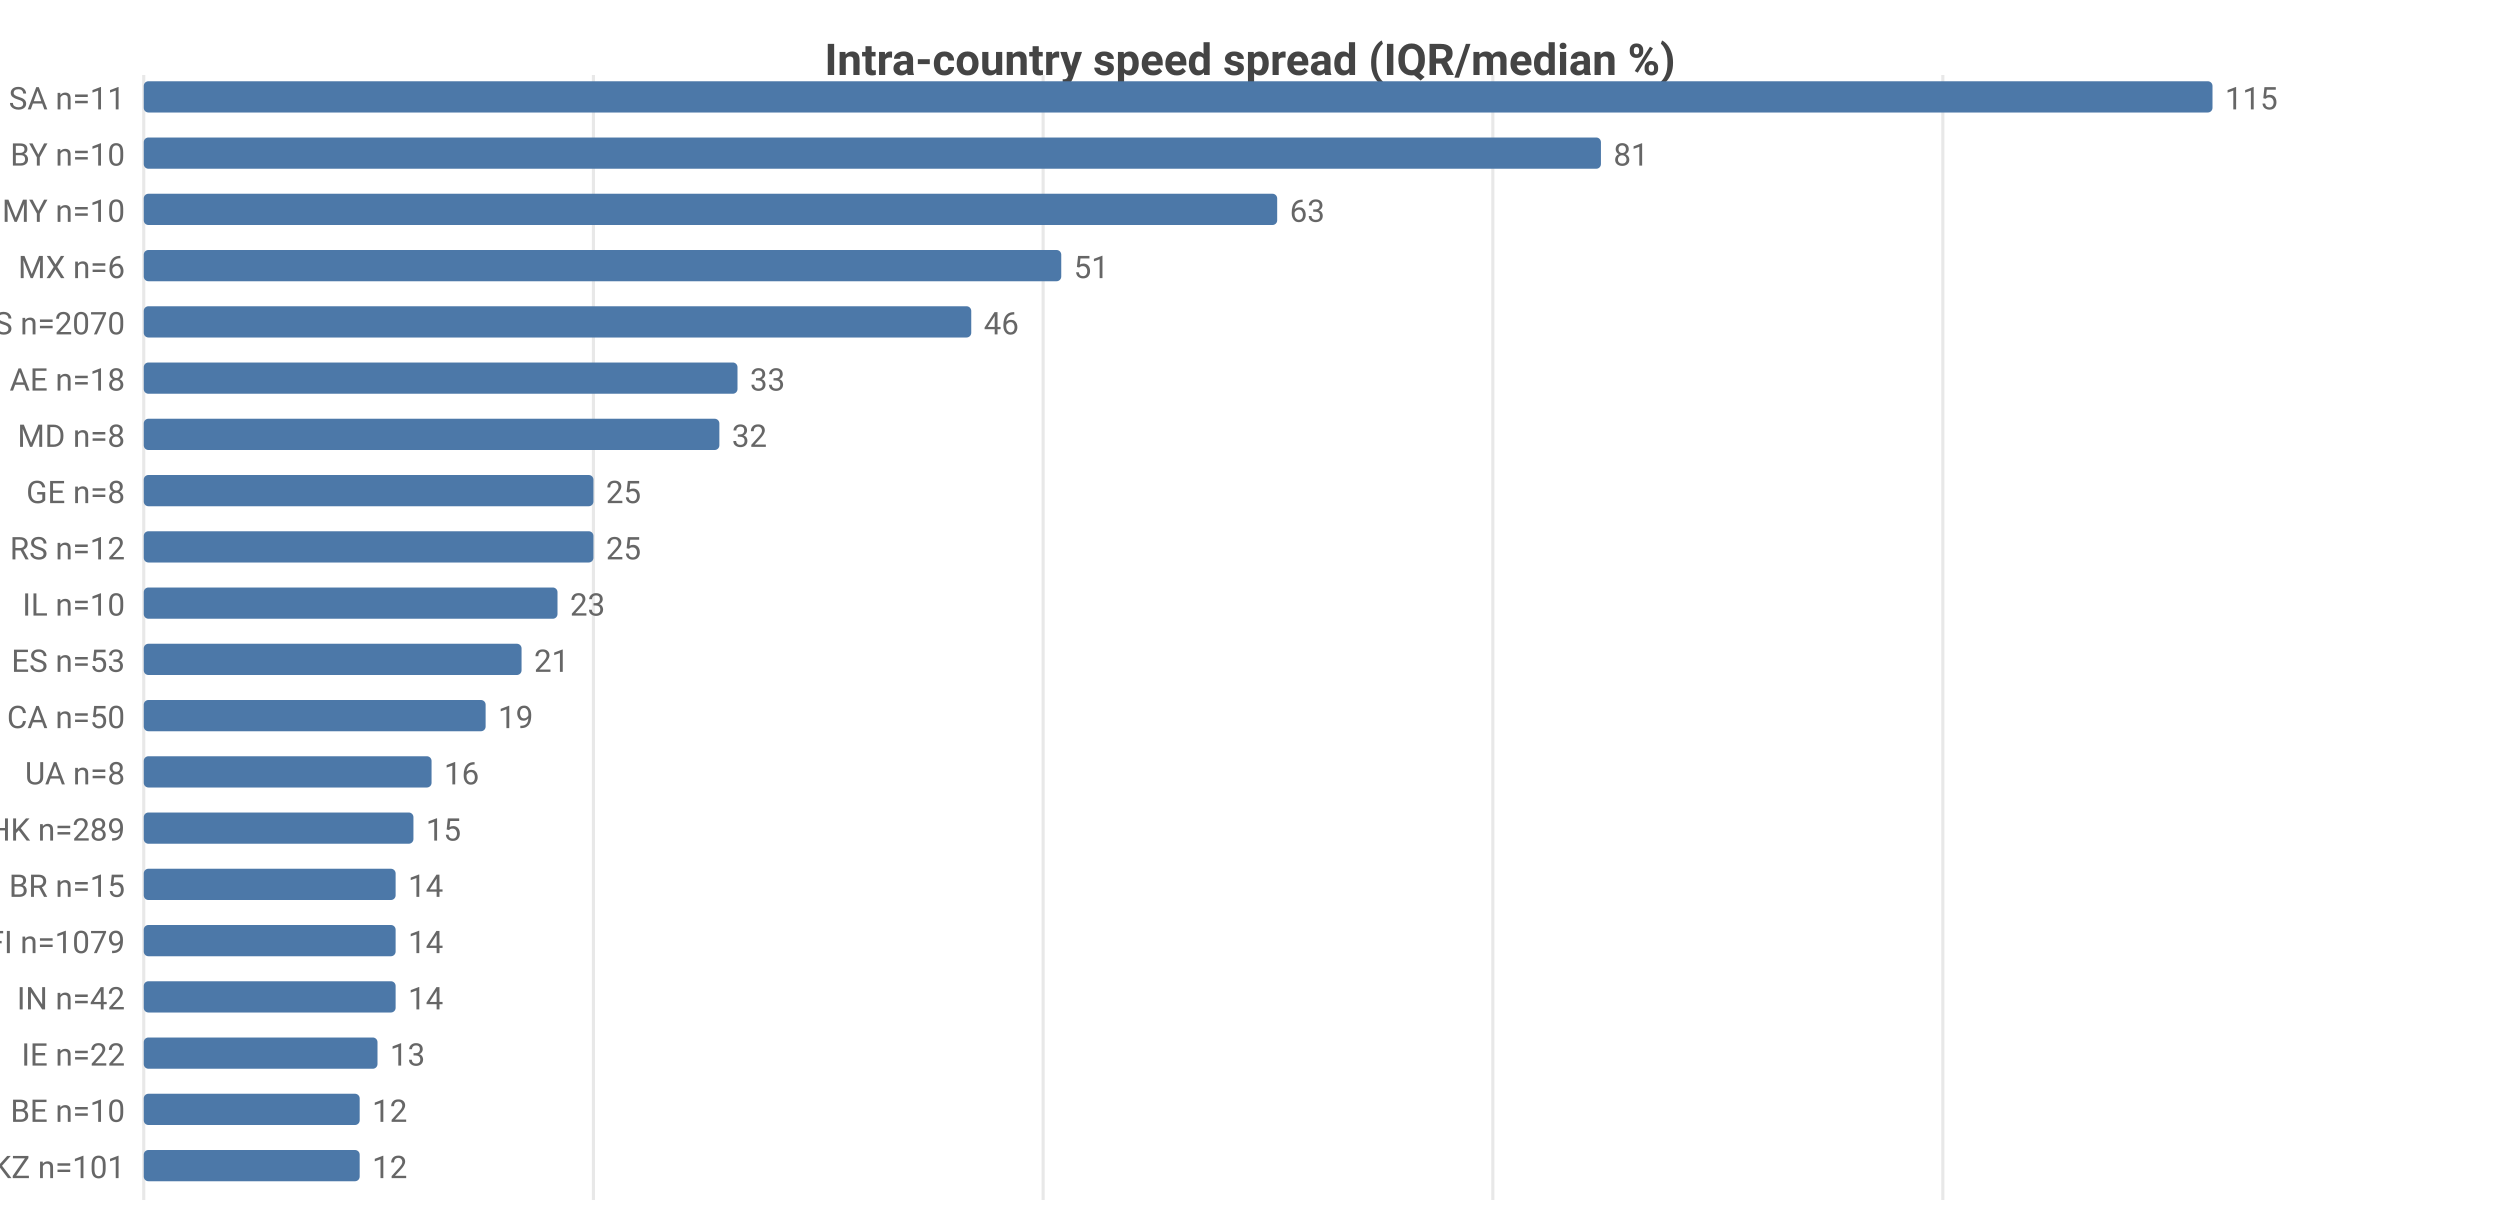
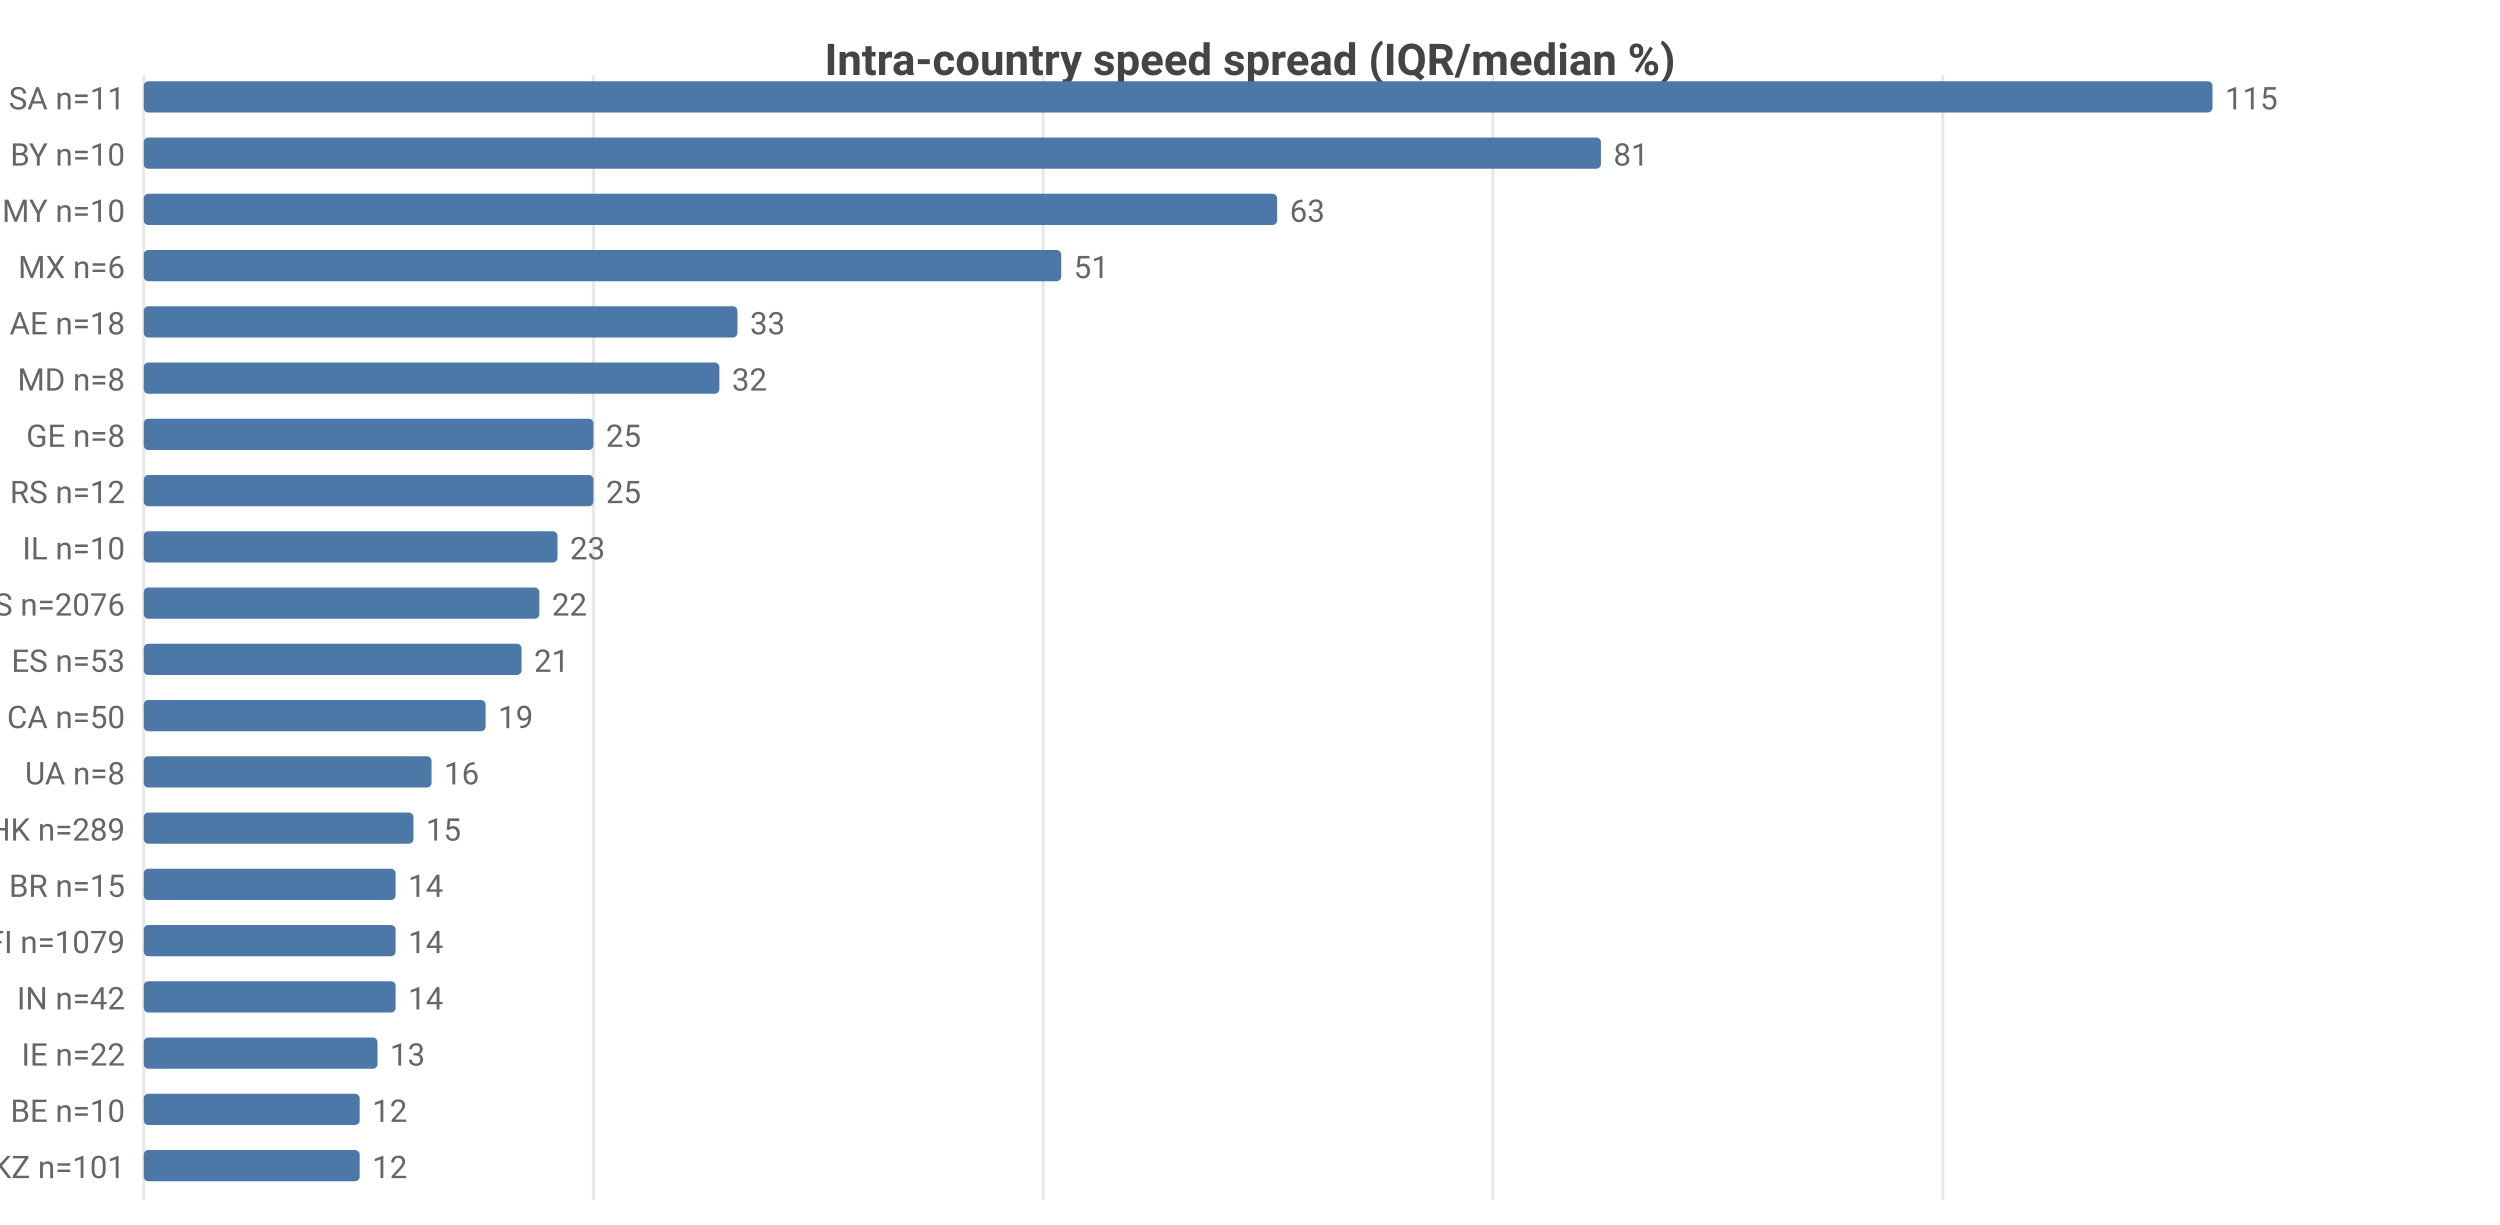
<svg xmlns="http://www.w3.org/2000/svg" width="800" height="392" viewBox="0 0 800 392">
  <rect width="800" height="392" fill="#ffffff" />
  <style>text{font-family:system-ui,-apple-system,'Segoe UI',Roboto,sans-serif}.g{stroke:#e8e8e8;stroke-width:1}.a{stroke:#999;stroke-width:1}.t{font-size:10px;fill:#666}.m{font-size:10px;text-anchor:middle;fill:#666}.e{font-size:10px;text-anchor:end;fill:#666}.l{font-size:11px;fill:#333}.tt{font-size:14px;font-weight:600;text-anchor:middle;fill:#444}.em{font-size:13px;text-anchor:middle;fill:#999}</style>
  <text class="tt" x="400.0" y="24">Intra-country speed spread (IQR/median %)</text>
  <line class="g" x1="46" y1="24" x2="46" y2="384" />
  <line class="g" x1="189.9" y1="24" x2="189.9" y2="384" />
  <line class="g" x1="333.8" y1="24" x2="333.8" y2="384" />
  <line class="g" x1="477.7" y1="24" x2="477.7" y2="384" />
  <line class="g" x1="621.7" y1="24" x2="621.7" y2="384" />
  <text class="e" x="40" y="35">SA n=11</text>
  <rect x="46" y="26" width="662" height="10" fill="#4c78a8" rx="1.5" />
  <text class="t" x="712" y="35">115</text>
  <text class="e" x="40" y="53">BY n=10</text>
  <rect x="46" y="44" width="466.3" height="10" fill="#4c78a8" rx="1.5" />
  <text class="t" x="516.3" y="53">81</text>
  <text class="e" x="40" y="71">MY n=10</text>
  <rect x="46" y="62" width="362.7" height="10" fill="#4c78a8" rx="1.5" />
  <text class="t" x="412.7" y="71">63</text>
  <text class="e" x="40" y="89">MX n=6</text>
  <rect x="46" y="80" width="293.6" height="10" fill="#4c78a8" rx="1.5" />
  <text class="t" x="343.6" y="89">51</text>
-   <text class="e" x="40" y="107">US n=2070</text>
-   <rect x="46" y="98" width="264.8" height="10" fill="#4c78a8" rx="1.5" />
-   <text class="t" x="314.8" y="107">46</text>
-   <text class="e" x="40" y="125">AE n=18</text>
-   <rect x="46" y="116" width="190.0" height="10" fill="#4c78a8" rx="1.5" />
-   <text class="t" x="240.0" y="125">33</text>
-   <text class="e" x="40" y="143">MD n=8</text>
-   <rect x="46" y="134" width="184.2" height="10" fill="#4c78a8" rx="1.5" />
-   <text class="t" x="234.2" y="143">32</text>
-   <text class="e" x="40" y="161">GE n=8</text>
+   <text class="e" x="40" y="107">AE n=18</text>
+   <rect x="46" y="98" width="190.0" height="10" fill="#4c78a8" rx="1.5" />
+   <text class="t" x="240.0" y="107">33</text>
+   <text class="e" x="40" y="125">MD n=8</text>
+   <rect x="46" y="116" width="184.2" height="10" fill="#4c78a8" rx="1.5" />
+   <text class="t" x="234.2" y="125">32</text>
+   <text class="e" x="40" y="143">GE n=8</text>
+   <rect x="46" y="134" width="143.9" height="10" fill="#4c78a8" rx="1.5" />
+   <text class="t" x="193.9" y="143">25</text>
+   <text class="e" x="40" y="161">RS n=12</text>
  <rect x="46" y="152" width="143.9" height="10" fill="#4c78a8" rx="1.5" />
  <text class="t" x="193.9" y="161">25</text>
-   <text class="e" x="40" y="179">RS n=12</text>
-   <rect x="46" y="170" width="143.9" height="10" fill="#4c78a8" rx="1.5" />
-   <text class="t" x="193.9" y="179">25</text>
-   <text class="e" x="40" y="197">IL n=10</text>
-   <rect x="46" y="188" width="132.4" height="10" fill="#4c78a8" rx="1.5" />
-   <text class="t" x="182.4" y="197">23</text>
+   <text class="e" x="40" y="179">IL n=10</text>
+   <rect x="46" y="170" width="132.4" height="10" fill="#4c78a8" rx="1.5" />
+   <text class="t" x="182.4" y="179">23</text>
+   <text class="e" x="40" y="197">US n=2076</text>
+   <rect x="46" y="188" width="126.6" height="10" fill="#4c78a8" rx="1.5" />
+   <text class="t" x="176.6" y="197">22</text>
  <text class="e" x="40" y="215">ES n=53</text>
  <rect x="46" y="206" width="120.9" height="10" fill="#4c78a8" rx="1.5" />
  <text class="t" x="170.9" y="215">21</text>
  <text class="e" x="40" y="233">CA n=50</text>
  <rect x="46" y="224" width="109.4" height="10" fill="#4c78a8" rx="1.5" />
  <text class="t" x="159.4" y="233">19</text>
  <text class="e" x="40" y="251">UA n=8</text>
  <rect x="46" y="242" width="92.1" height="10" fill="#4c78a8" rx="1.5" />
  <text class="t" x="142.1" y="251">16</text>
  <text class="e" x="40" y="269">HK n=289</text>
  <rect x="46" y="260" width="86.3" height="10" fill="#4c78a8" rx="1.5" />
  <text class="t" x="136.3" y="269">15</text>
  <text class="e" x="40" y="287">BR n=15</text>
  <rect x="46" y="278" width="80.6" height="10" fill="#4c78a8" rx="1.5" />
  <text class="t" x="130.6" y="287">14</text>
  <text class="e" x="40" y="305">FI n=1079</text>
  <rect x="46" y="296" width="80.6" height="10" fill="#4c78a8" rx="1.5" />
  <text class="t" x="130.6" y="305">14</text>
  <text class="e" x="40" y="323">IN n=42</text>
  <rect x="46" y="314" width="80.6" height="10" fill="#4c78a8" rx="1.5" />
  <text class="t" x="130.6" y="323">14</text>
  <text class="e" x="40" y="341">IE n=22</text>
  <rect x="46" y="332" width="74.8" height="10" fill="#4c78a8" rx="1.5" />
  <text class="t" x="124.8" y="341">13</text>
  <text class="e" x="40" y="359">BE n=10</text>
  <rect x="46" y="350" width="69.1" height="10" fill="#4c78a8" rx="1.5" />
  <text class="t" x="119.1" y="359">12</text>
  <text class="e" x="40" y="377">KZ n=101</text>
  <rect x="46" y="368" width="69.1" height="10" fill="#4c78a8" rx="1.5" />
  <text class="t" x="119.1" y="377">12</text>
</svg>
